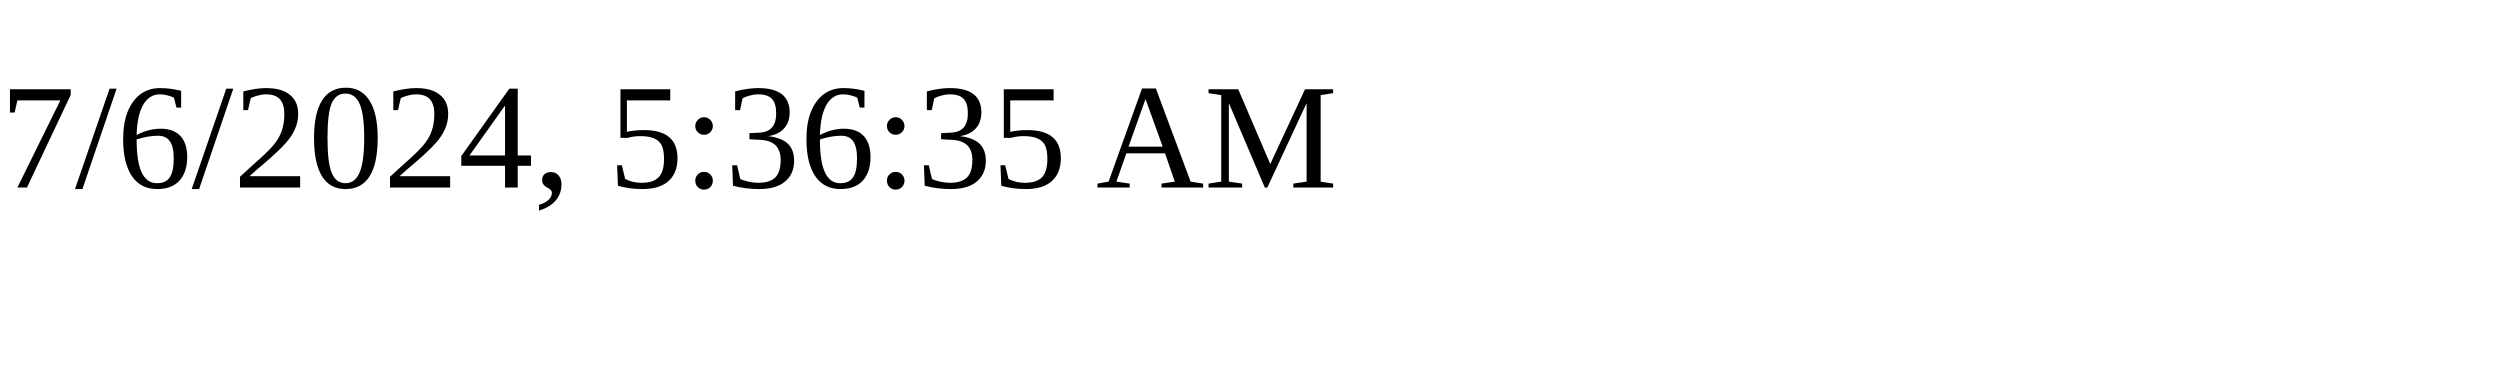
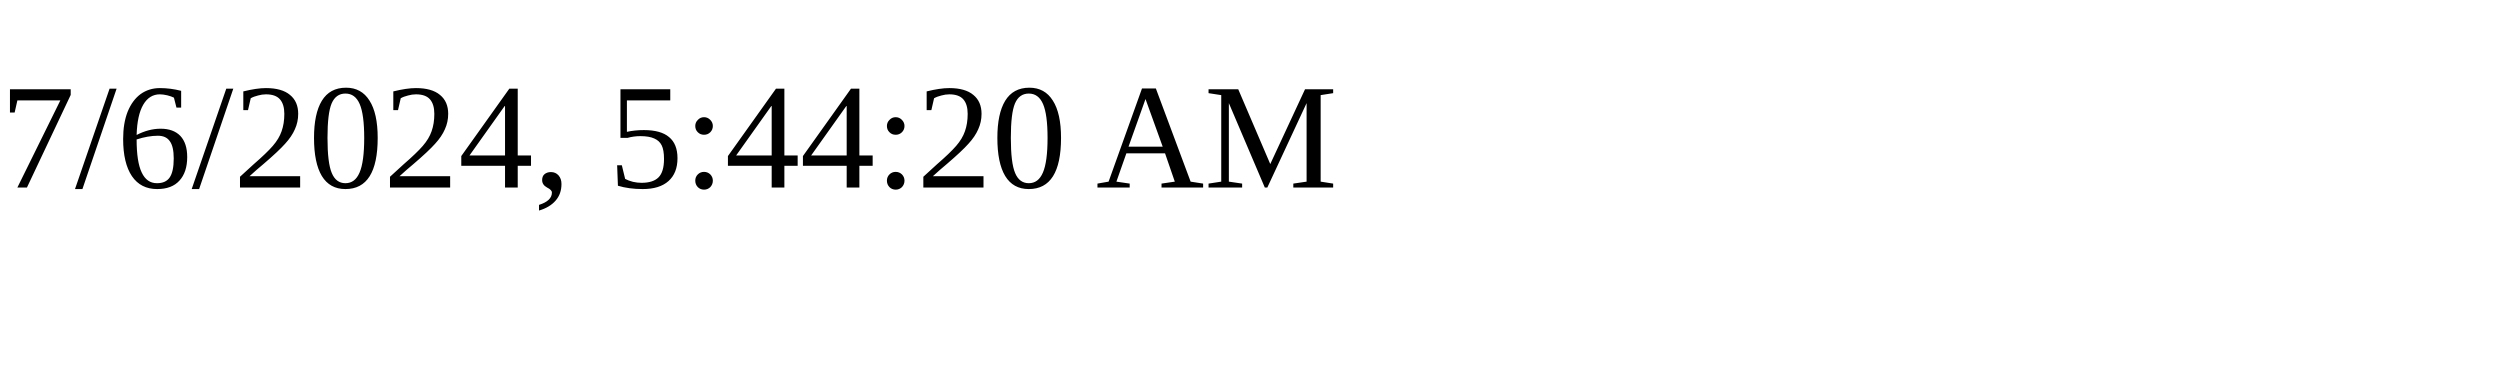
<svg xmlns="http://www.w3.org/2000/svg" height="30" width="200">
-   <text x="0" y="15">7/6/2024, 5:36:35 AM</text>
+   <text x="0" y="15">7/6/2024, 5:44:20 AM</text>
</svg>
